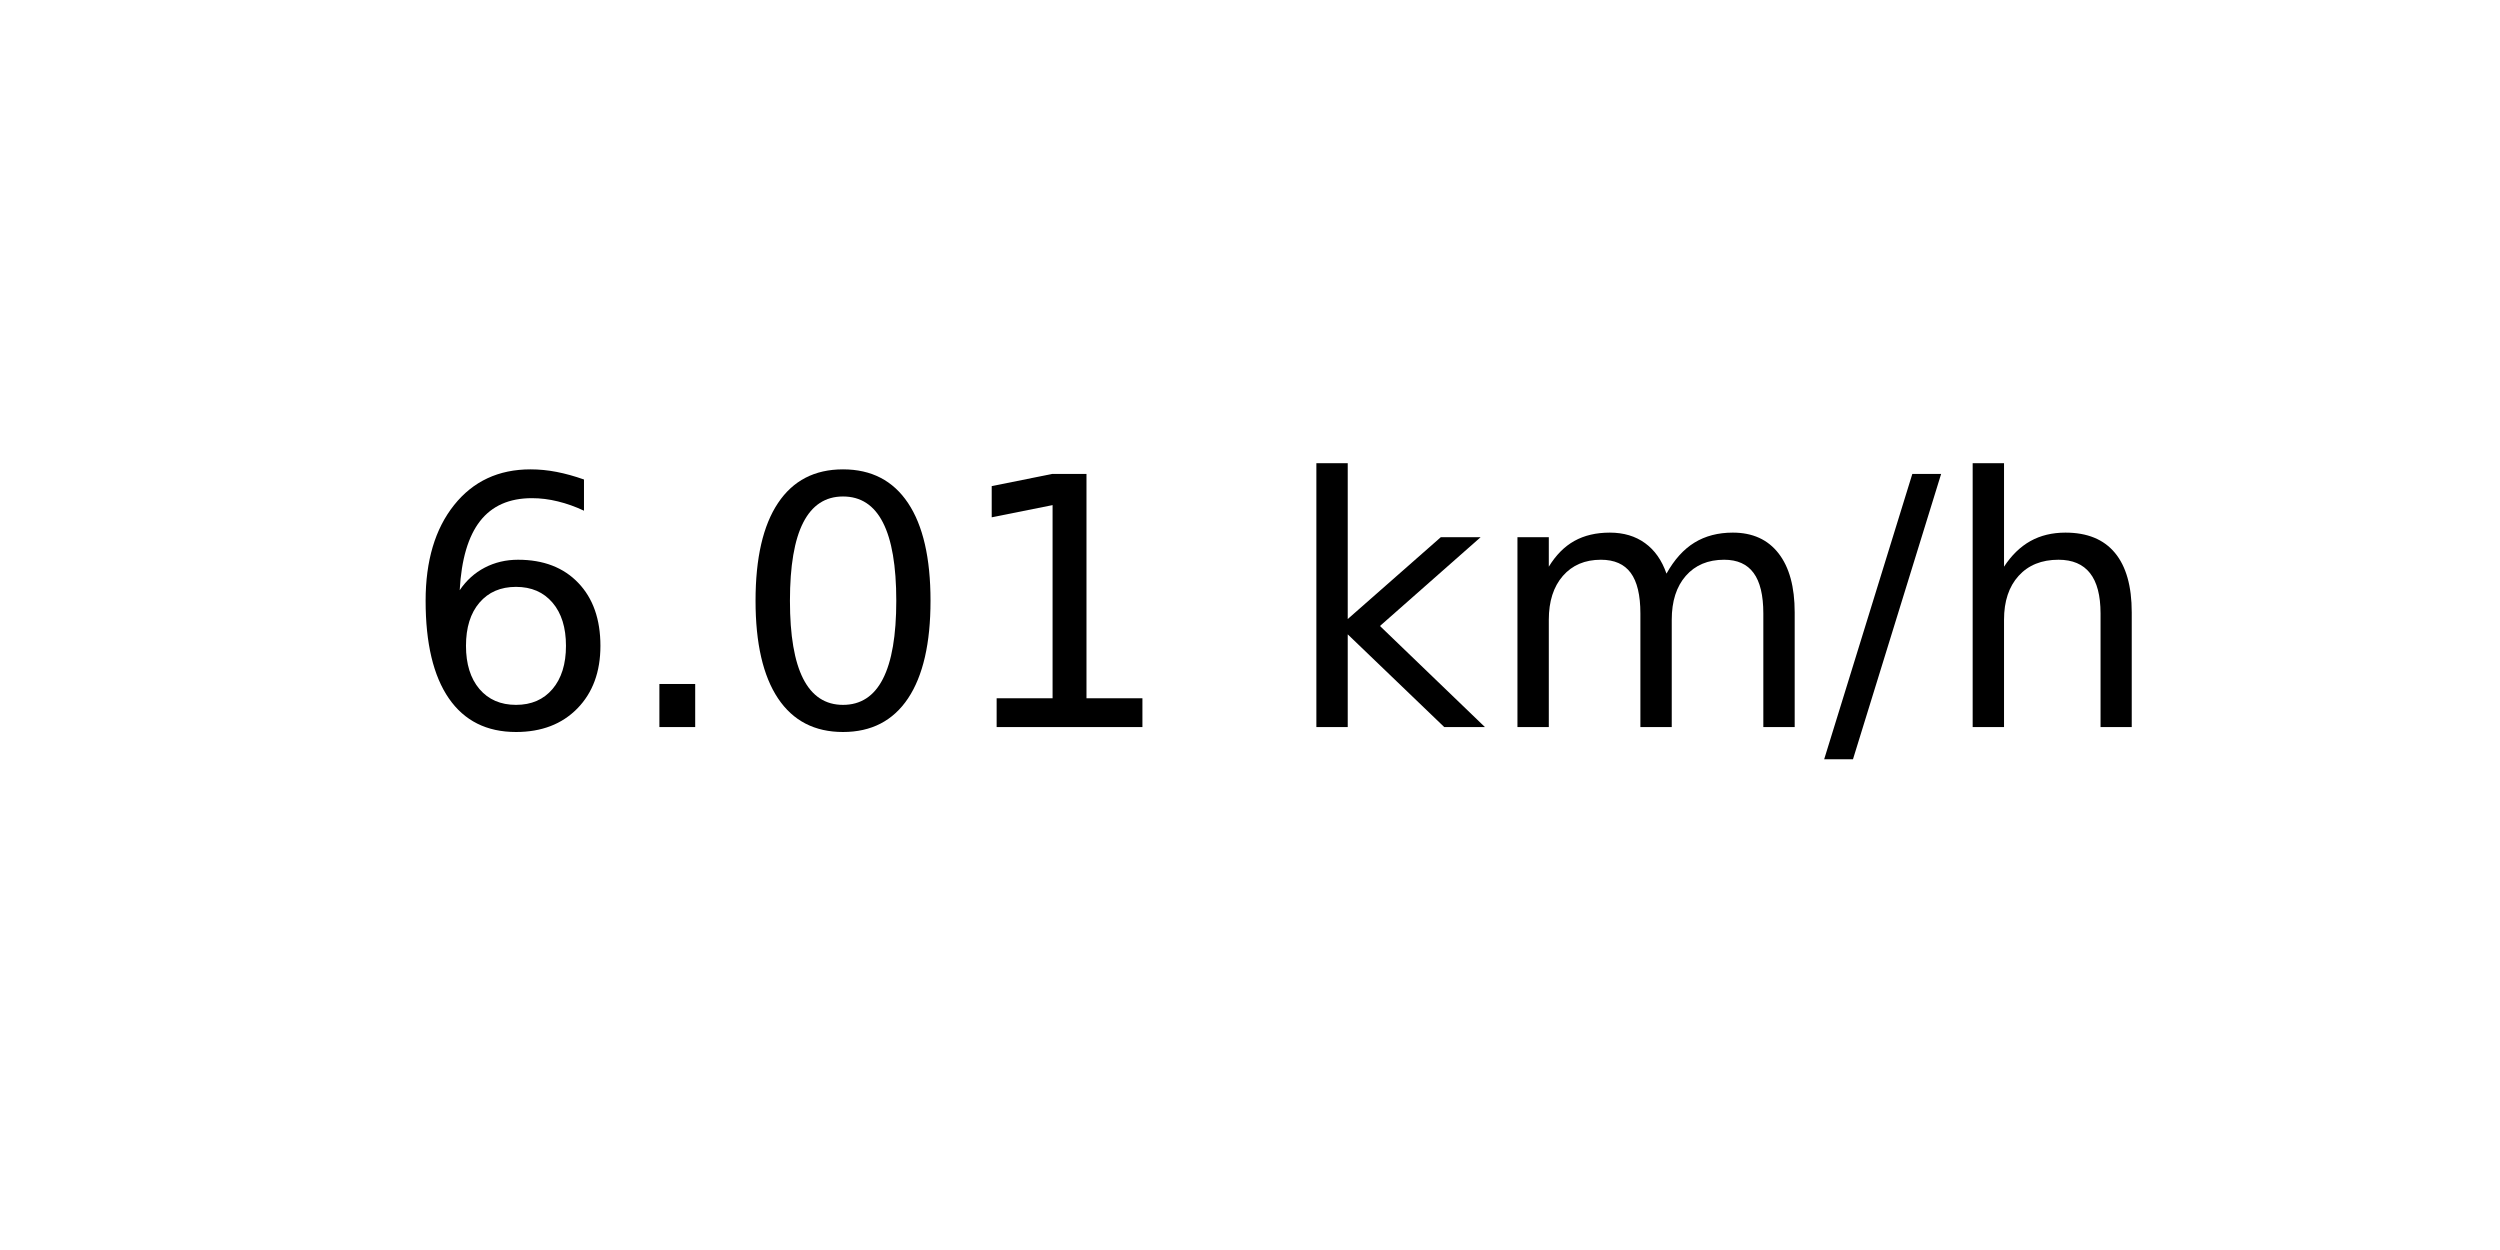
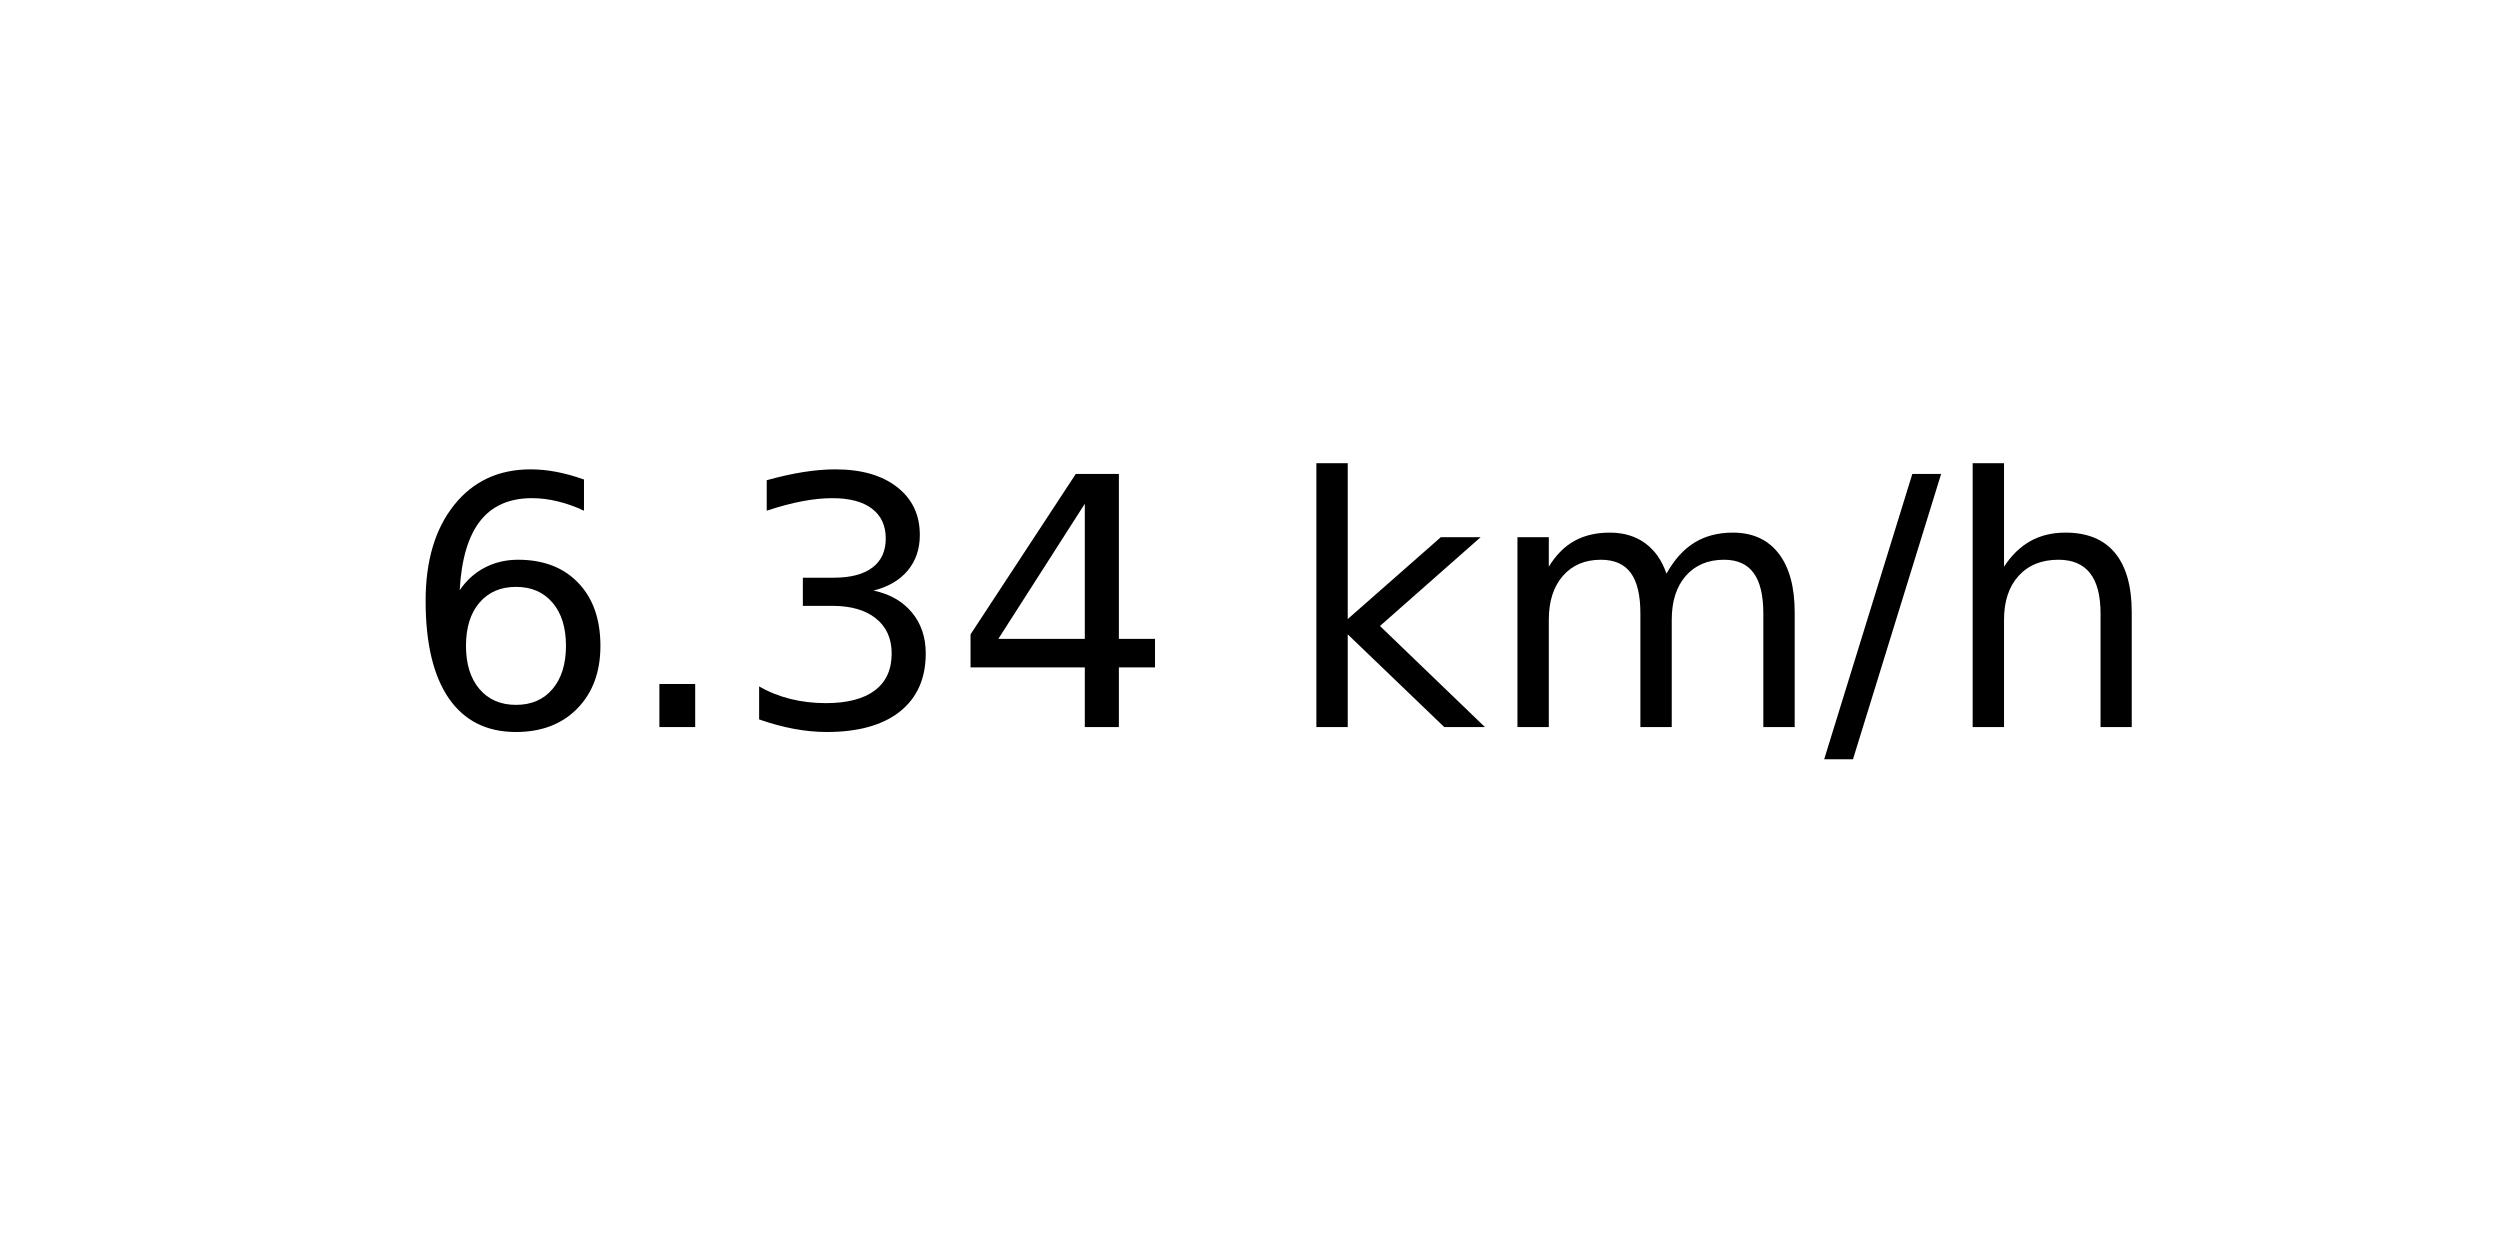
<svg xmlns="http://www.w3.org/2000/svg" xmlns:xlink="http://www.w3.org/1999/xlink" width="72pt" height="36pt" viewBox="0 0 72 36" version="1.1">
  <defs>
    <style type="text/css">*{stroke-linejoin: round; stroke-linecap: butt}</style>
  </defs>
  <g id="figure_1">
    <g id="axes_1">
      <g id="text_1">
        <g transform="translate(11.55937 20.93937) scale(0.1 -0.1)">
          <defs>
            <path id="DejaVuSans-36" d="M 2113 2584  Q 1688 2584 1439 2293  Q 1191 2003 1191 1497  Q 1191 994 1439 701  Q 1688 409 2113 409  Q 2538 409 2786 701  Q 3034 994 3034 1497  Q 3034 2003 2786 2293  Q 2538 2584 2113 2584  z M 3366 4563  L 3366 3988  Q 3128 4100 2886 4159  Q 2644 4219 2406 4219  Q 1781 4219 1451 3797  Q 1122 3375 1075 2522  Q 1259 2794 1537 2939  Q 1816 3084 2150 3084  Q 2853 3084 3261 2657  Q 3669 2231 3669 1497  Q 3669 778 3244 343  Q 2819 -91 2113 -91  Q 1303 -91 875 529  Q 447 1150 447 2328  Q 447 3434 972 4092  Q 1497 4750 2381 4750  Q 2619 4750 2861 4703  Q 3103 4656 3366 4563  z " transform="scale(0.015625)" />
            <path id="DejaVuSans-2e" d="M 684 794  L 1344 794  L 1344 0  L 684 0  L 684 794  z " transform="scale(0.015625)" />
-             <path id="DejaVuSans-30" d="M 2034 4250  Q 1547 4250 1301 3770  Q 1056 3291 1056 2328  Q 1056 1369 1301 889  Q 1547 409 2034 409  Q 2525 409 2770 889  Q 3016 1369 3016 2328  Q 3016 3291 2770 3770  Q 2525 4250 2034 4250  z M 2034 4750  Q 2819 4750 3233 4129  Q 3647 3509 3647 2328  Q 3647 1150 3233 529  Q 2819 -91 2034 -91  Q 1250 -91 836 529  Q 422 1150 422 2328  Q 422 3509 836 4129  Q 1250 4750 2034 4750  z " transform="scale(0.015625)" />
-             <path id="DejaVuSans-31" d="M 794 531  L 1825 531  L 1825 4091  L 703 3866  L 703 4441  L 1819 4666  L 2450 4666  L 2450 531  L 3481 531  L 3481 0  L 794 0  L 794 531  z " transform="scale(0.015625)" />
+             <path id="DejaVuSans-33" d="M 2597 2516  Q 3050 2419 3304 2112  Q 3559 1806 3559 1356  Q 3559 666 3084 287  Q 2609 -91 1734 -91  Q 1441 -91 1130 -33  Q 819 25 488 141  L 488 750  Q 750 597 1062 519  Q 1375 441 1716 441  Q 2309 441 2620 675  Q 2931 909 2931 1356  Q 2931 1769 2642 2001  Q 2353 2234 1838 2234  L 1294 2234  L 1294 2753  L 1863 2753  Q 2328 2753 2575 2939  Q 2822 3125 2822 3475  Q 2822 3834 2567 4026  Q 2313 4219 1838 4219  Q 1578 4219 1281 4162  Q 984 4106 628 3988  L 628 4550  Q 988 4650 1302 4700  Q 1616 4750 1894 4750  Q 2613 4750 3031 4423  Q 3450 4097 3450 3541  Q 3450 3153 3228 2886  Q 3006 2619 2597 2516  z " transform="scale(0.015625)" />
+             <path id="DejaVuSans-34" d="M 2419 4116  L 825 1625  L 2419 1625  L 2419 4116  z M 2253 4666  L 3047 4666  L 3047 1625  L 3713 1625  L 3713 1100  L 3047 1100  L 3047 0  L 2419 0  L 2419 1100  L 313 1100  L 313 1709  L 2253 4666  z " transform="scale(0.015625)" />
            <path id="DejaVuSans-20" transform="scale(0.015625)" />
            <path id="DejaVuSans-6b" d="M 581 4863  L 1159 4863  L 1159 1991  L 2875 3500  L 3609 3500  L 1753 1863  L 3688 0  L 2938 0  L 1159 1709  L 1159 0  L 581 0  L 581 4863  z " transform="scale(0.015625)" />
            <path id="DejaVuSans-6d" d="M 3328 2828  Q 3544 3216 3844 3400  Q 4144 3584 4550 3584  Q 5097 3584 5394 3201  Q 5691 2819 5691 2113  L 5691 0  L 5113 0  L 5113 2094  Q 5113 2597 4934 2840  Q 4756 3084 4391 3084  Q 3944 3084 3684 2787  Q 3425 2491 3425 1978  L 3425 0  L 2847 0  L 2847 2094  Q 2847 2600 2669 2842  Q 2491 3084 2119 3084  Q 1678 3084 1418 2786  Q 1159 2488 1159 1978  L 1159 0  L 581 0  L 581 3500  L 1159 3500  L 1159 2956  Q 1356 3278 1631 3431  Q 1906 3584 2284 3584  Q 2666 3584 2933 3390  Q 3200 3197 3328 2828  z " transform="scale(0.015625)" />
            <path id="DejaVuSans-2f" d="M 1625 4666  L 2156 4666  L 531 -594  L 0 -594  L 1625 4666  z " transform="scale(0.015625)" />
            <path id="DejaVuSans-68" d="M 3513 2113  L 3513 0  L 2938 0  L 2938 2094  Q 2938 2591 2744 2837  Q 2550 3084 2163 3084  Q 1697 3084 1428 2787  Q 1159 2491 1159 1978  L 1159 0  L 581 0  L 581 4863  L 1159 4863  L 1159 2956  Q 1366 3272 1645 3428  Q 1925 3584 2291 3584  Q 2894 3584 3203 3211  Q 3513 2838 3513 2113  z " transform="scale(0.015625)" />
          </defs>
          <use xlink:href="#DejaVuSans-36" />
          <use xlink:href="#DejaVuSans-2e" x="63.623" />
-           <use xlink:href="#DejaVuSans-30" x="95.41" />
-           <use xlink:href="#DejaVuSans-31" x="159.033" />
+           <use xlink:href="#DejaVuSans-33" x="95.41" />
+           <use xlink:href="#DejaVuSans-34" x="159.033" />
          <use xlink:href="#DejaVuSans-20" x="222.656" />
          <use xlink:href="#DejaVuSans-6b" x="254.443" />
          <use xlink:href="#DejaVuSans-6d" x="312.354" />
          <use xlink:href="#DejaVuSans-2f" x="409.766" />
          <use xlink:href="#DejaVuSans-68" x="443.457" />
        </g>
      </g>
    </g>
  </g>
</svg>
